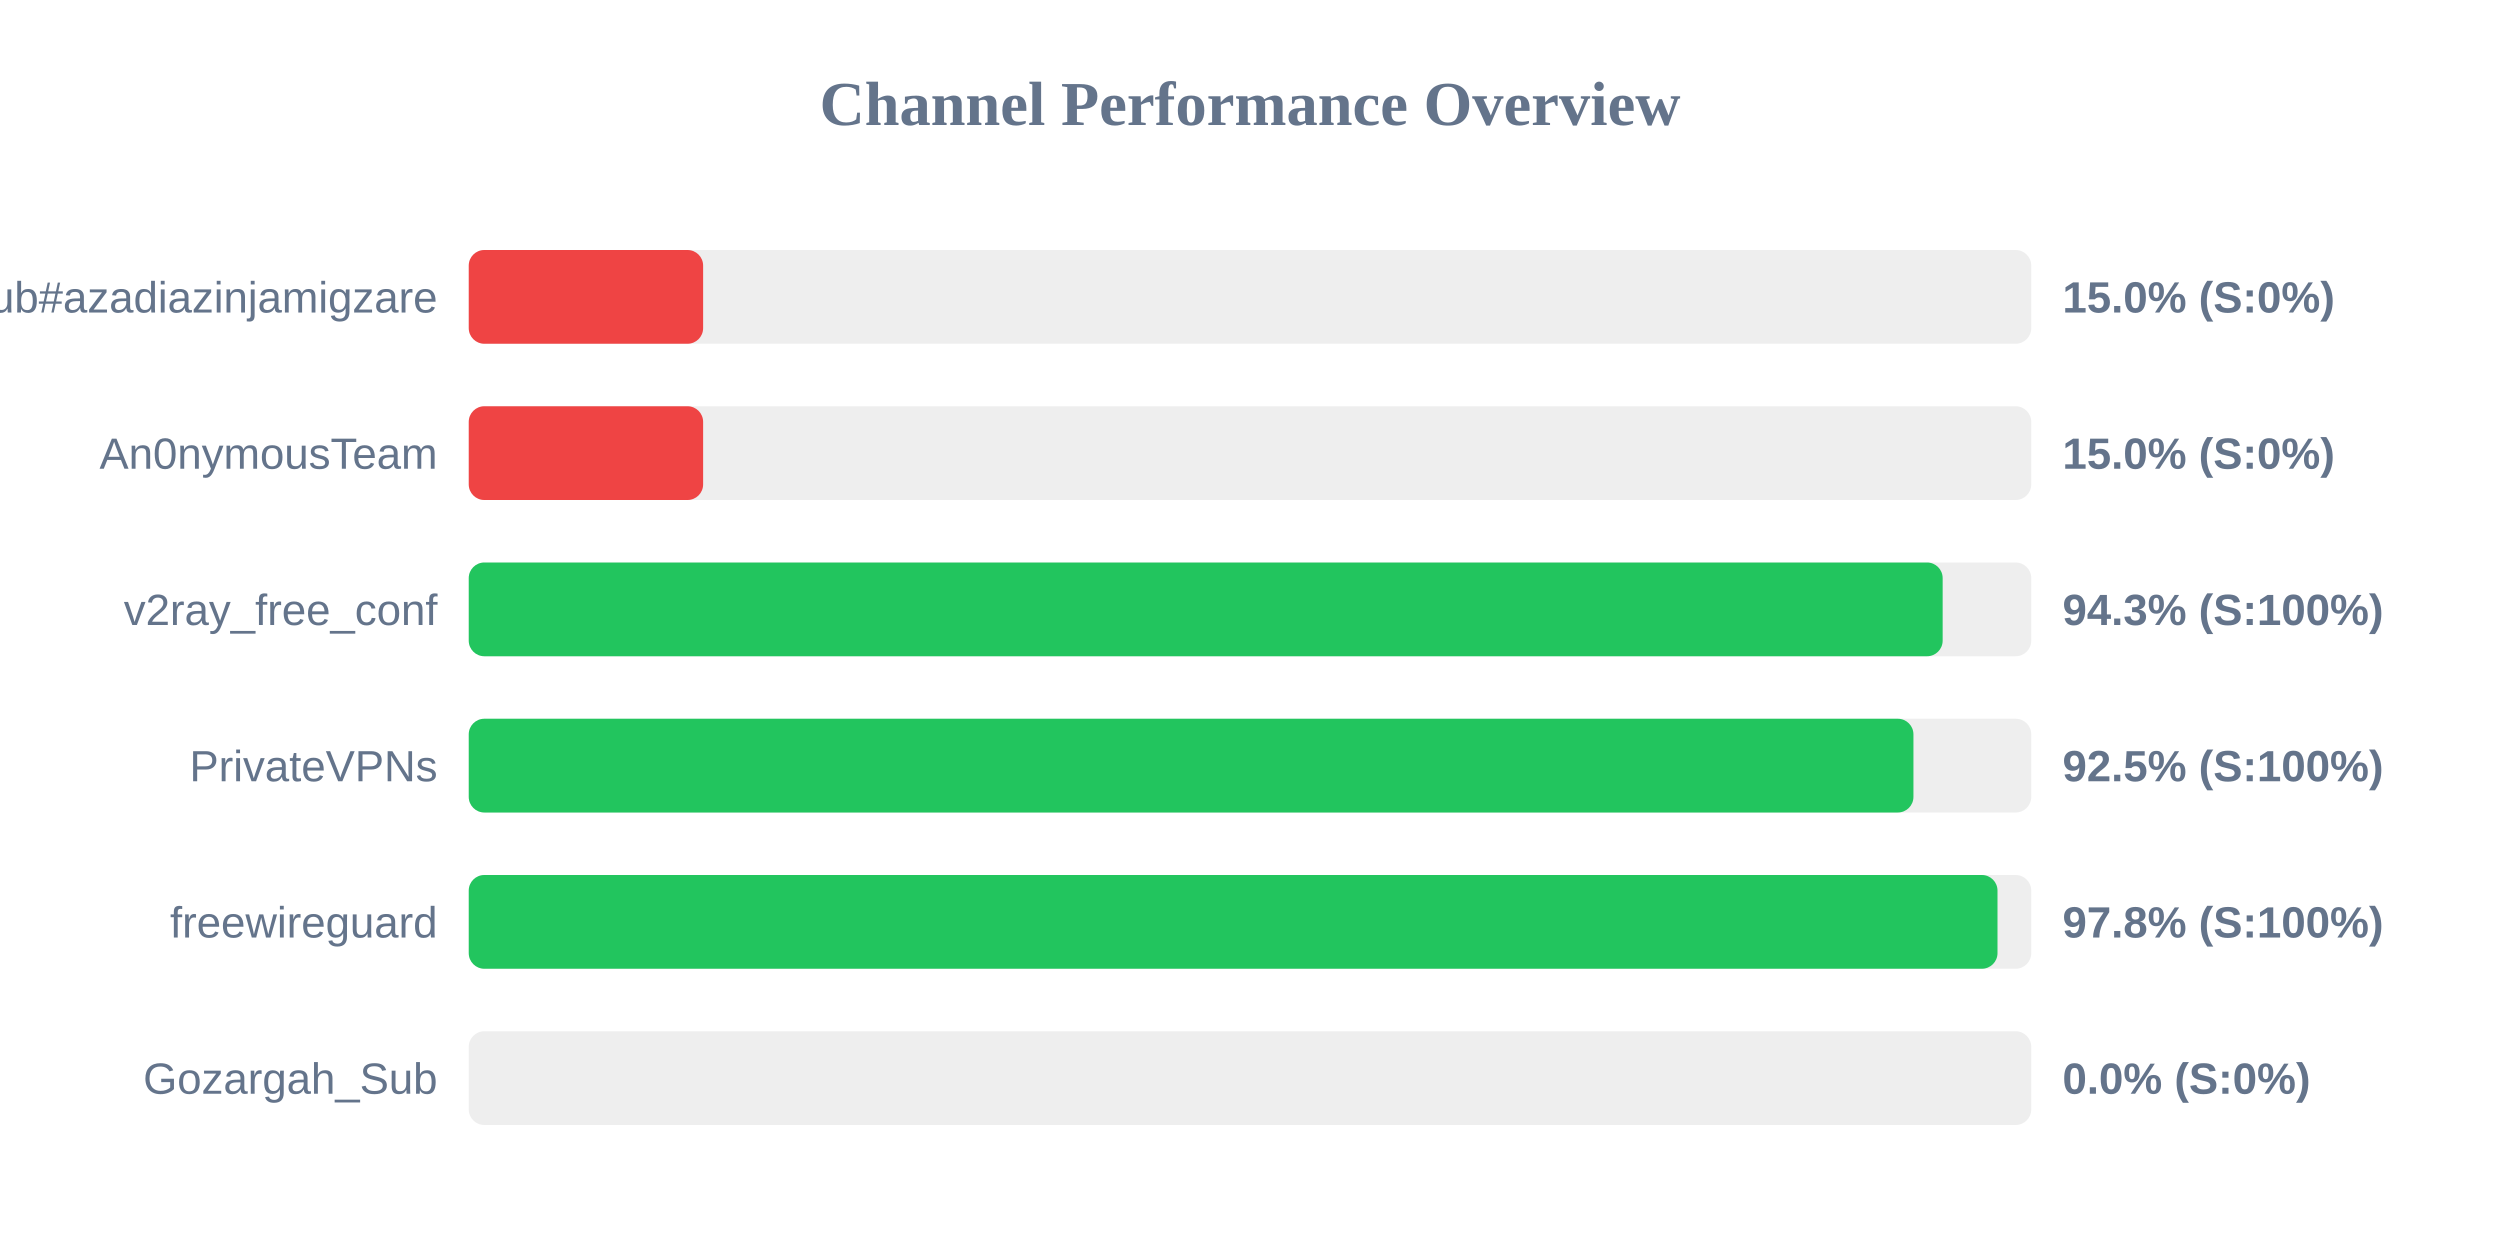
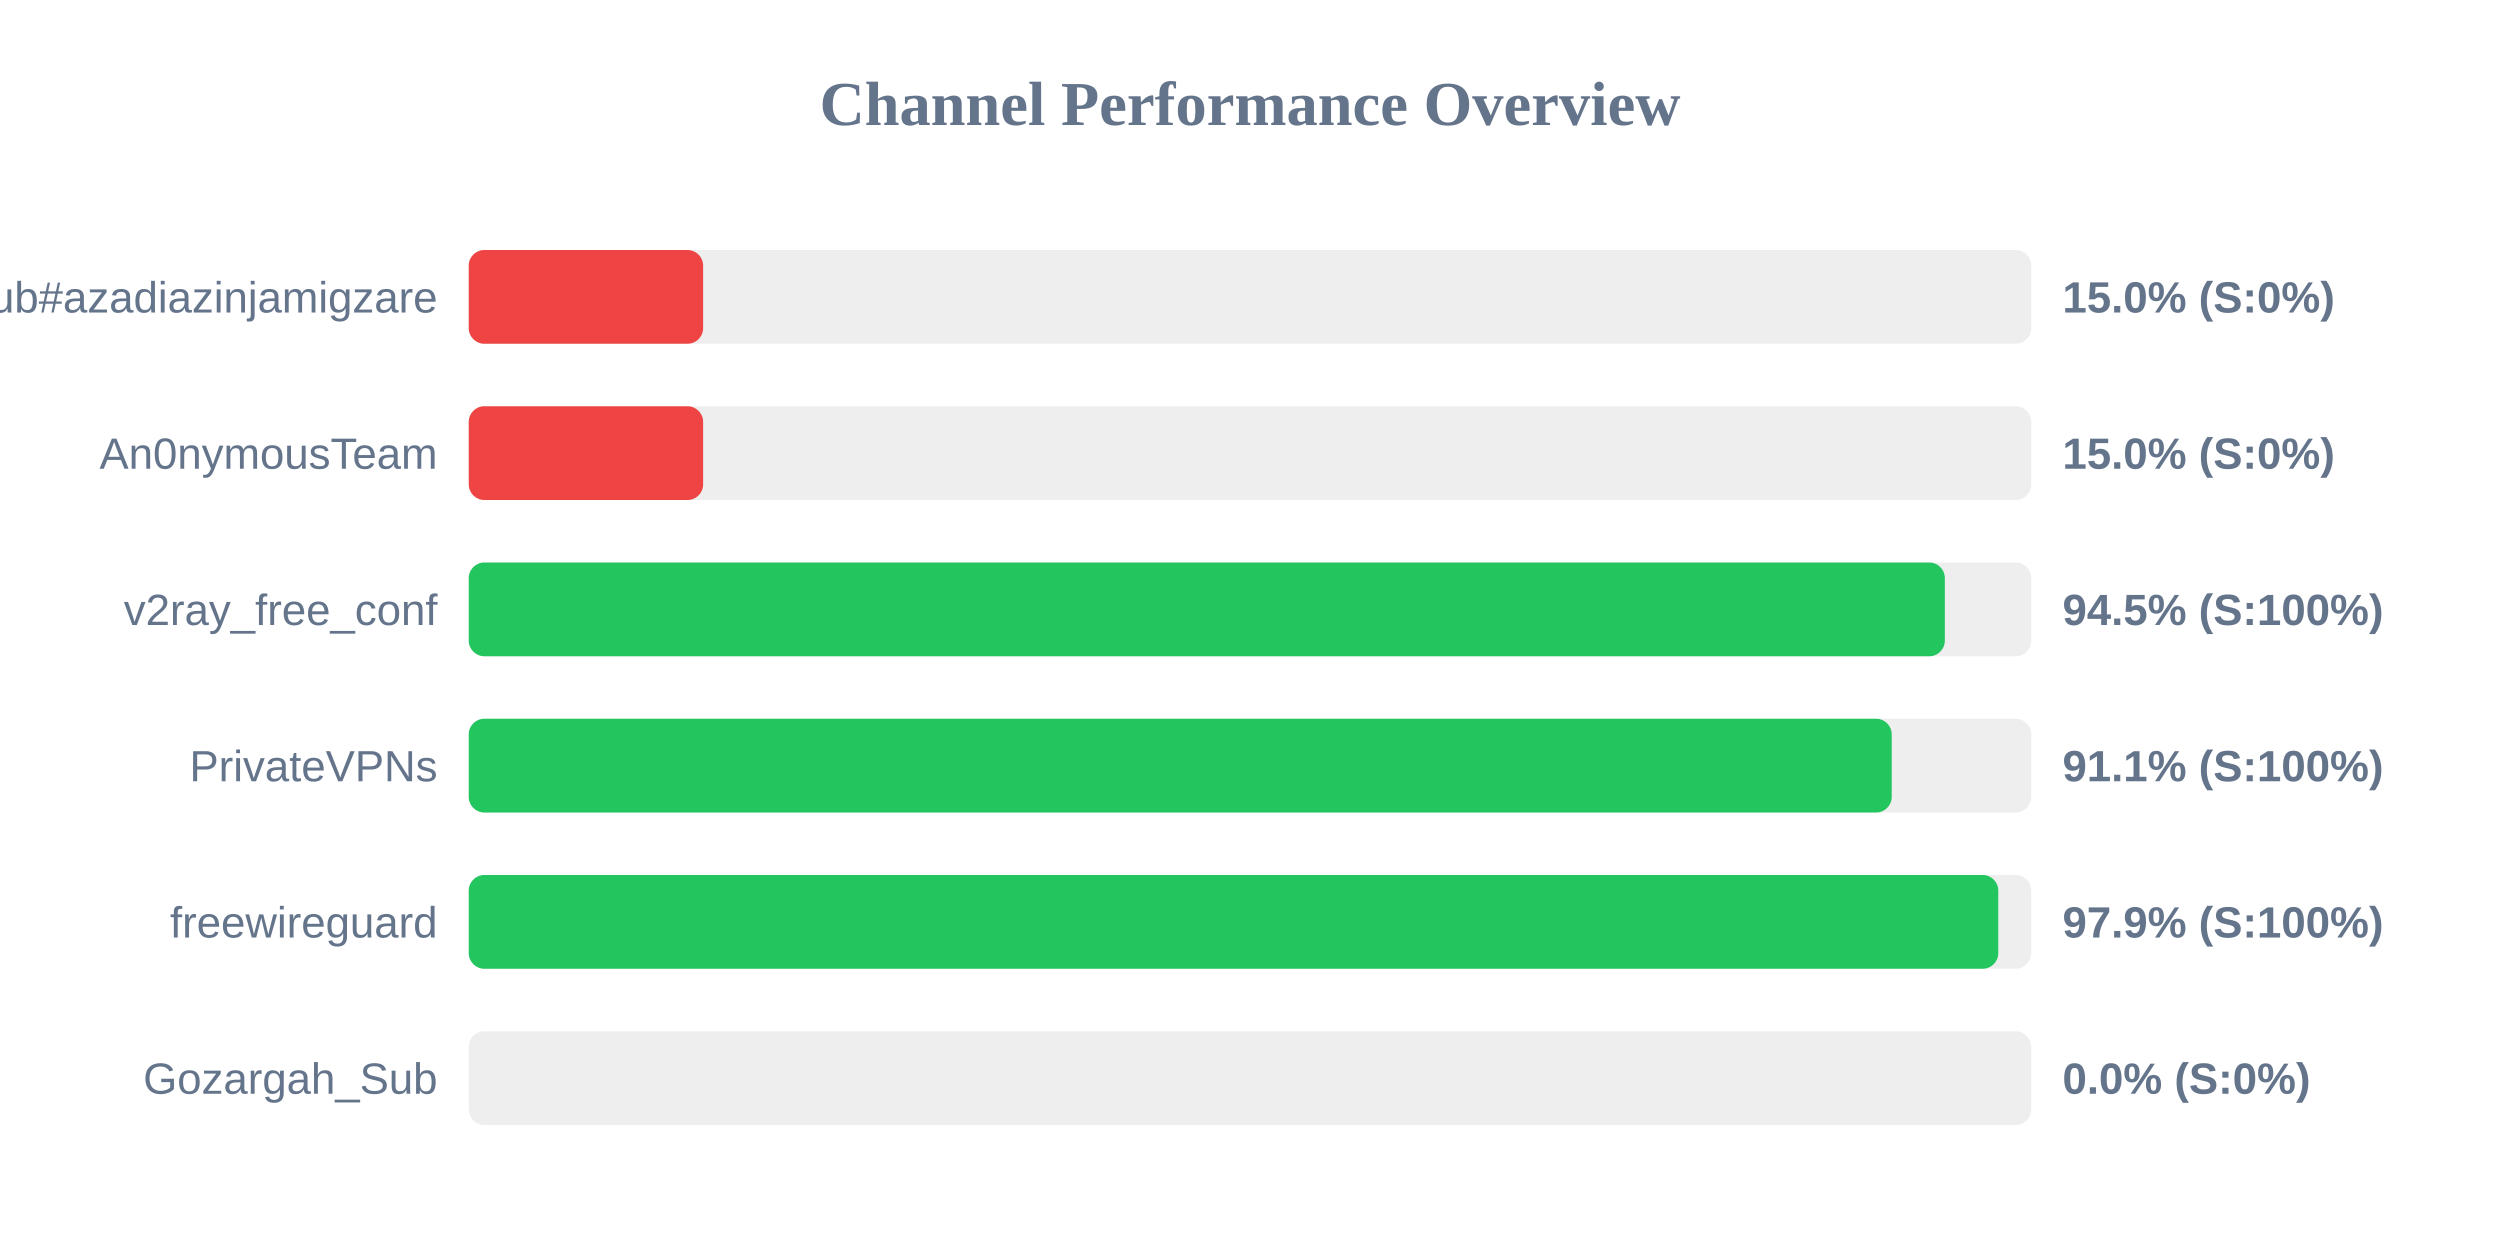
<svg xmlns="http://www.w3.org/2000/svg" width="800" height="400" version="1.1">
  <style>
        .row { font: 14px Arial; fill: #64748b; }
        .score { font: bold 14px Arial; fill: #64748b; }
    </style>
  <text x="400" y="40" text-anchor="middle" font-size="20px" font-weight="bold" fill="#64748b">Channel Performance Overview</text>
  <rect x="150" y="80" width="500" height="30" fill="#eee" rx="5" />
  <rect x="150" y="80" width="75.0" height="30" fill="#ef4444" rx="5" />
  <text x="140" y="100" text-anchor="end" class="row">Sub#azadiazinjamigzare</text>
  <text x="660" y="100" text-anchor="start" class="score">15.0% (S:0%)</text>
  <rect x="150" y="130" width="500" height="30" fill="#eee" rx="5" />
  <rect x="150" y="130" width="75.0" height="30" fill="#ef4444" rx="5" />
  <text x="140" y="150" text-anchor="end" class="row">An0nymousTeam</text>
  <text x="660" y="150" text-anchor="start" class="score">15.0% (S:0%)</text>
  <rect x="150" y="180" width="500" height="30" fill="#eee" rx="5" />
-   <rect x="150" y="180" width="471.65" height="30" fill="#22c55e" rx="5" />
+   <rect x="150" y="180" width="472.35" height="30" fill="#22c55e" rx="5" />
  <text x="140" y="200" text-anchor="end" class="row">v2ray_free_conf</text>
-   <text x="660" y="200" text-anchor="start" class="score">94.3% (S:100%)</text>
+   <text x="660" y="200" text-anchor="start" class="score">94.5% (S:100%)</text>
  <rect x="150" y="230" width="500" height="30" fill="#eee" rx="5" />
-   <rect x="150" y="230" width="462.3" height="30" fill="#22c55e" rx="5" />
+   <rect x="150" y="230" width="455.35" height="30" fill="#22c55e" rx="5" />
  <text x="140" y="250" text-anchor="end" class="row">PrivateVPNs</text>
-   <text x="660" y="250" text-anchor="start" class="score">92.5% (S:100%)</text>
+   <text x="660" y="250" text-anchor="start" class="score">91.1% (S:100%)</text>
  <rect x="150" y="280" width="500" height="30" fill="#eee" rx="5" />
-   <rect x="150" y="280" width="489.2" height="30" fill="#22c55e" rx="5" />
+   <rect x="150" y="280" width="489.45" height="30" fill="#22c55e" rx="5" />
  <text x="140" y="300" text-anchor="end" class="row">freewireguard</text>
-   <text x="660" y="300" text-anchor="start" class="score">97.8% (S:100%)</text>
+   <text x="660" y="300" text-anchor="start" class="score">97.9% (S:100%)</text>
  <rect x="150" y="330" width="500" height="30" fill="#eee" rx="5" />
  <rect x="150" y="330" width="0.0" height="30" fill="#ef4444" rx="5" />
  <text x="140" y="350" text-anchor="end" class="row">Gozargah_Sub</text>
  <text x="660" y="350" text-anchor="start" class="score">0.0% (S:0%)</text>
</svg>
